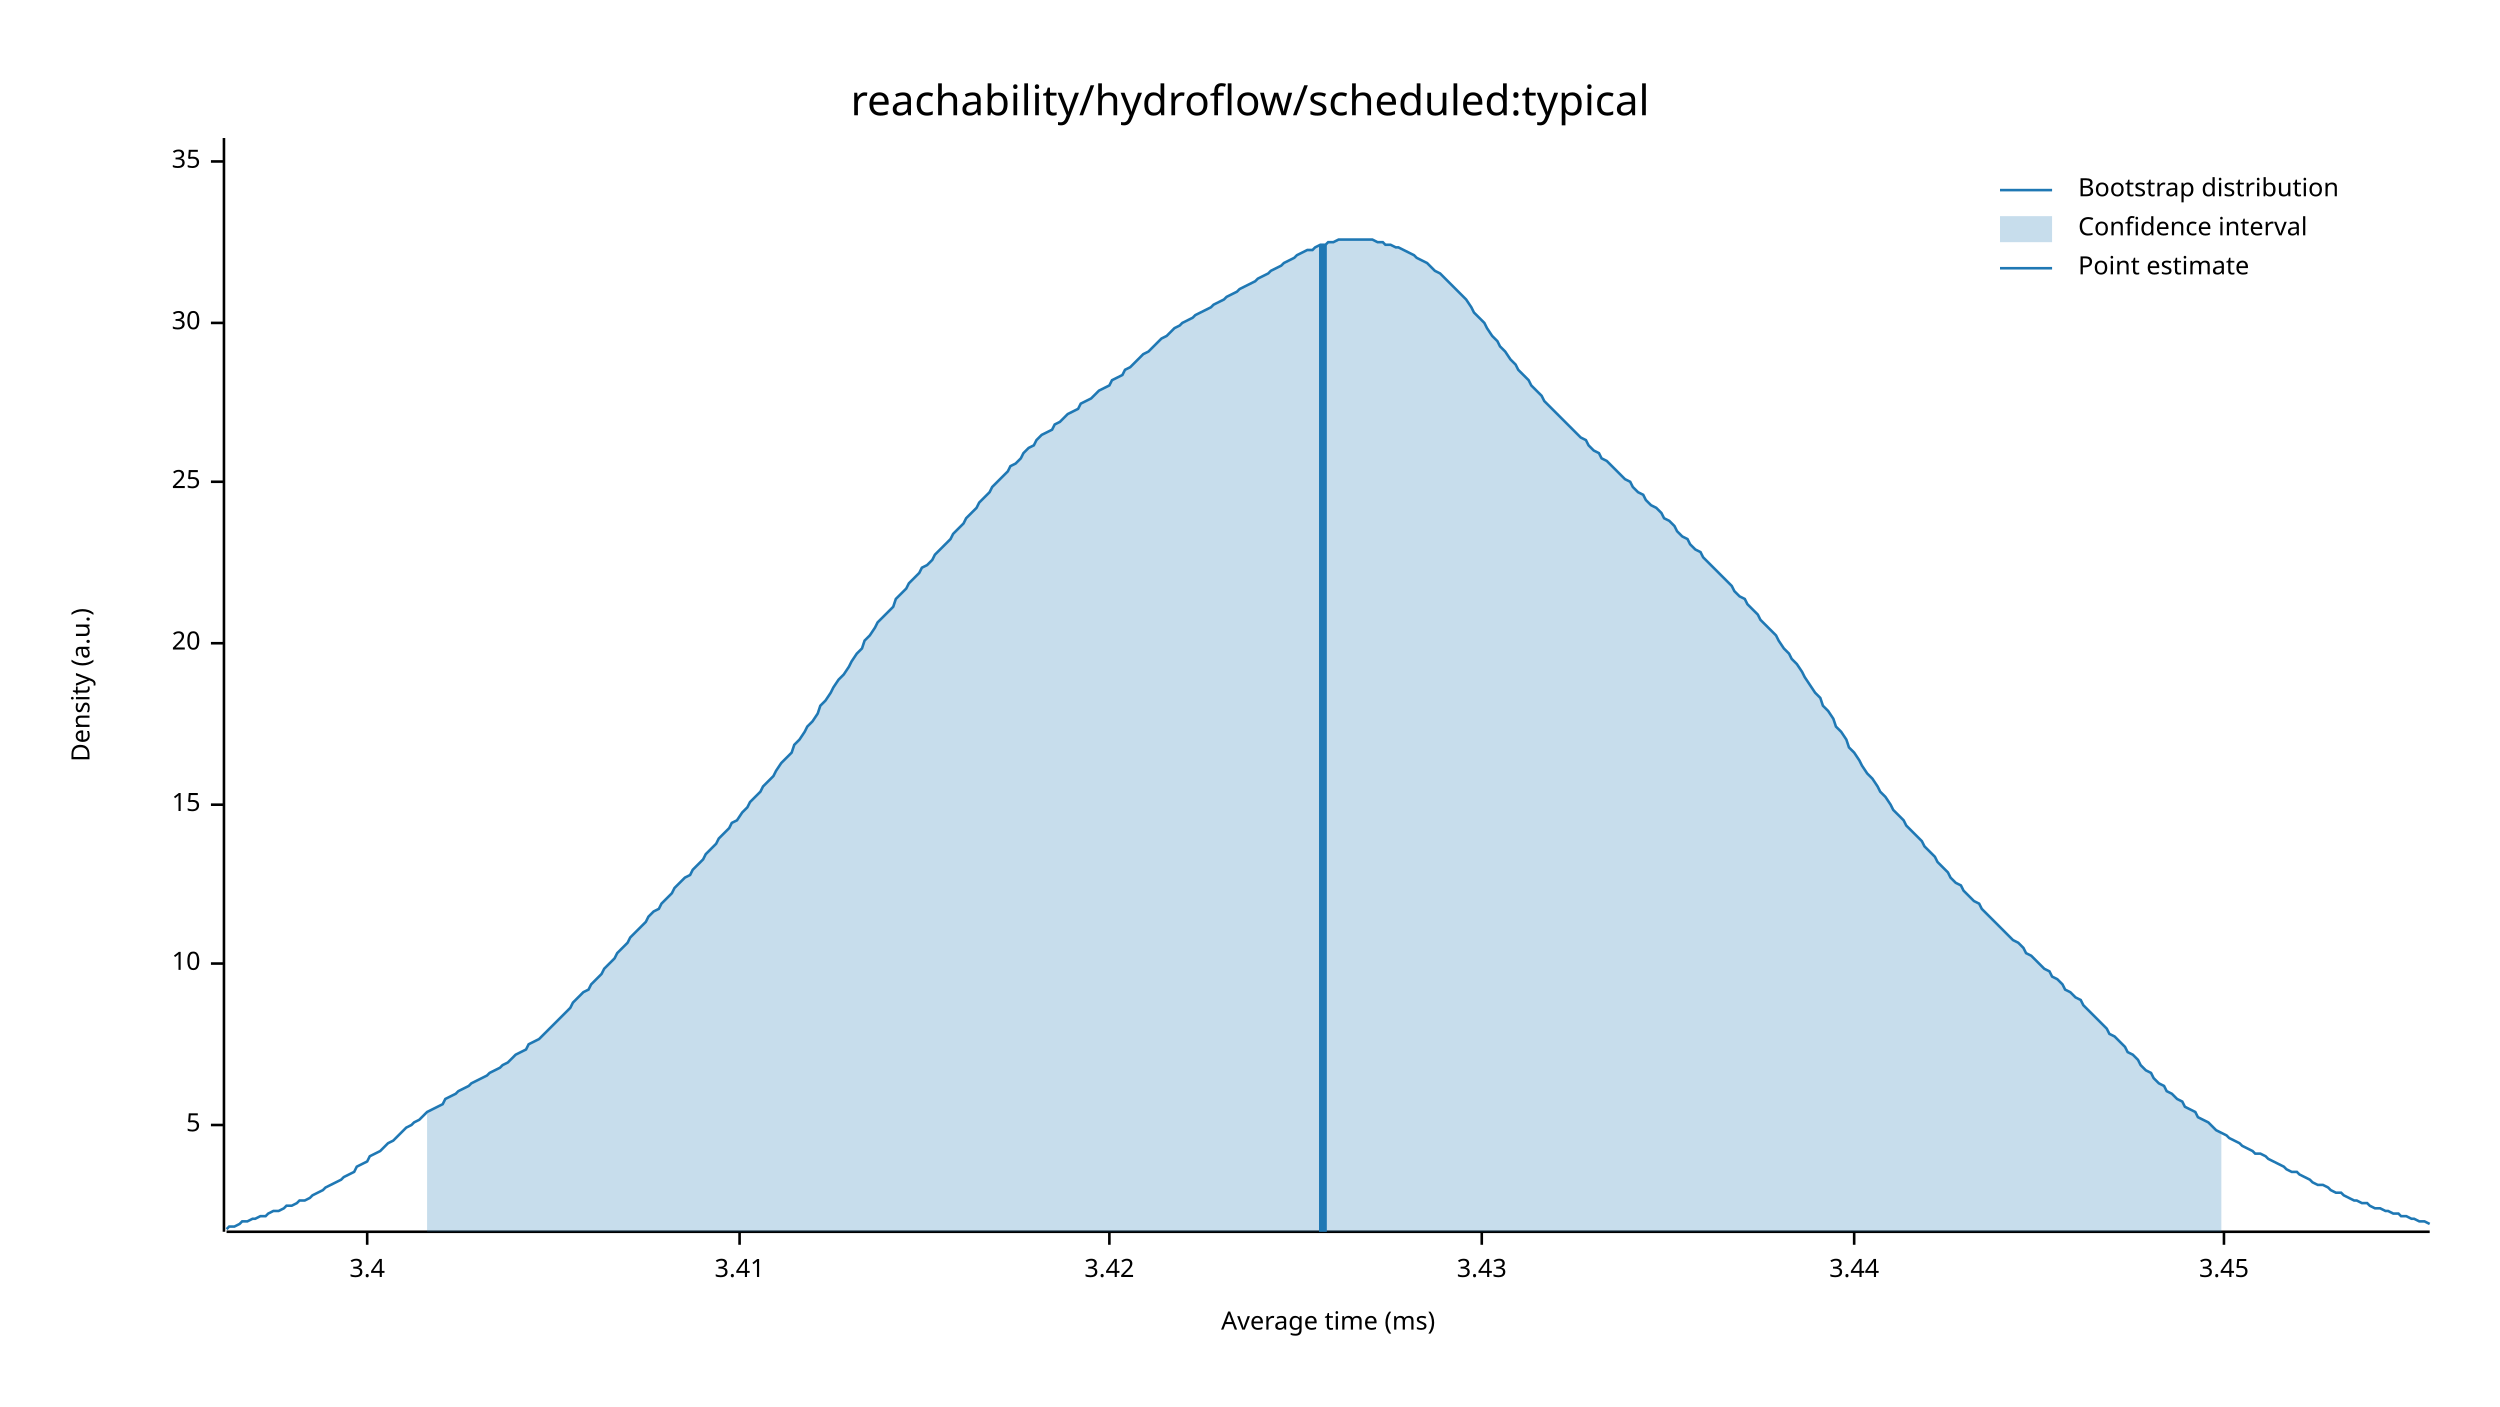
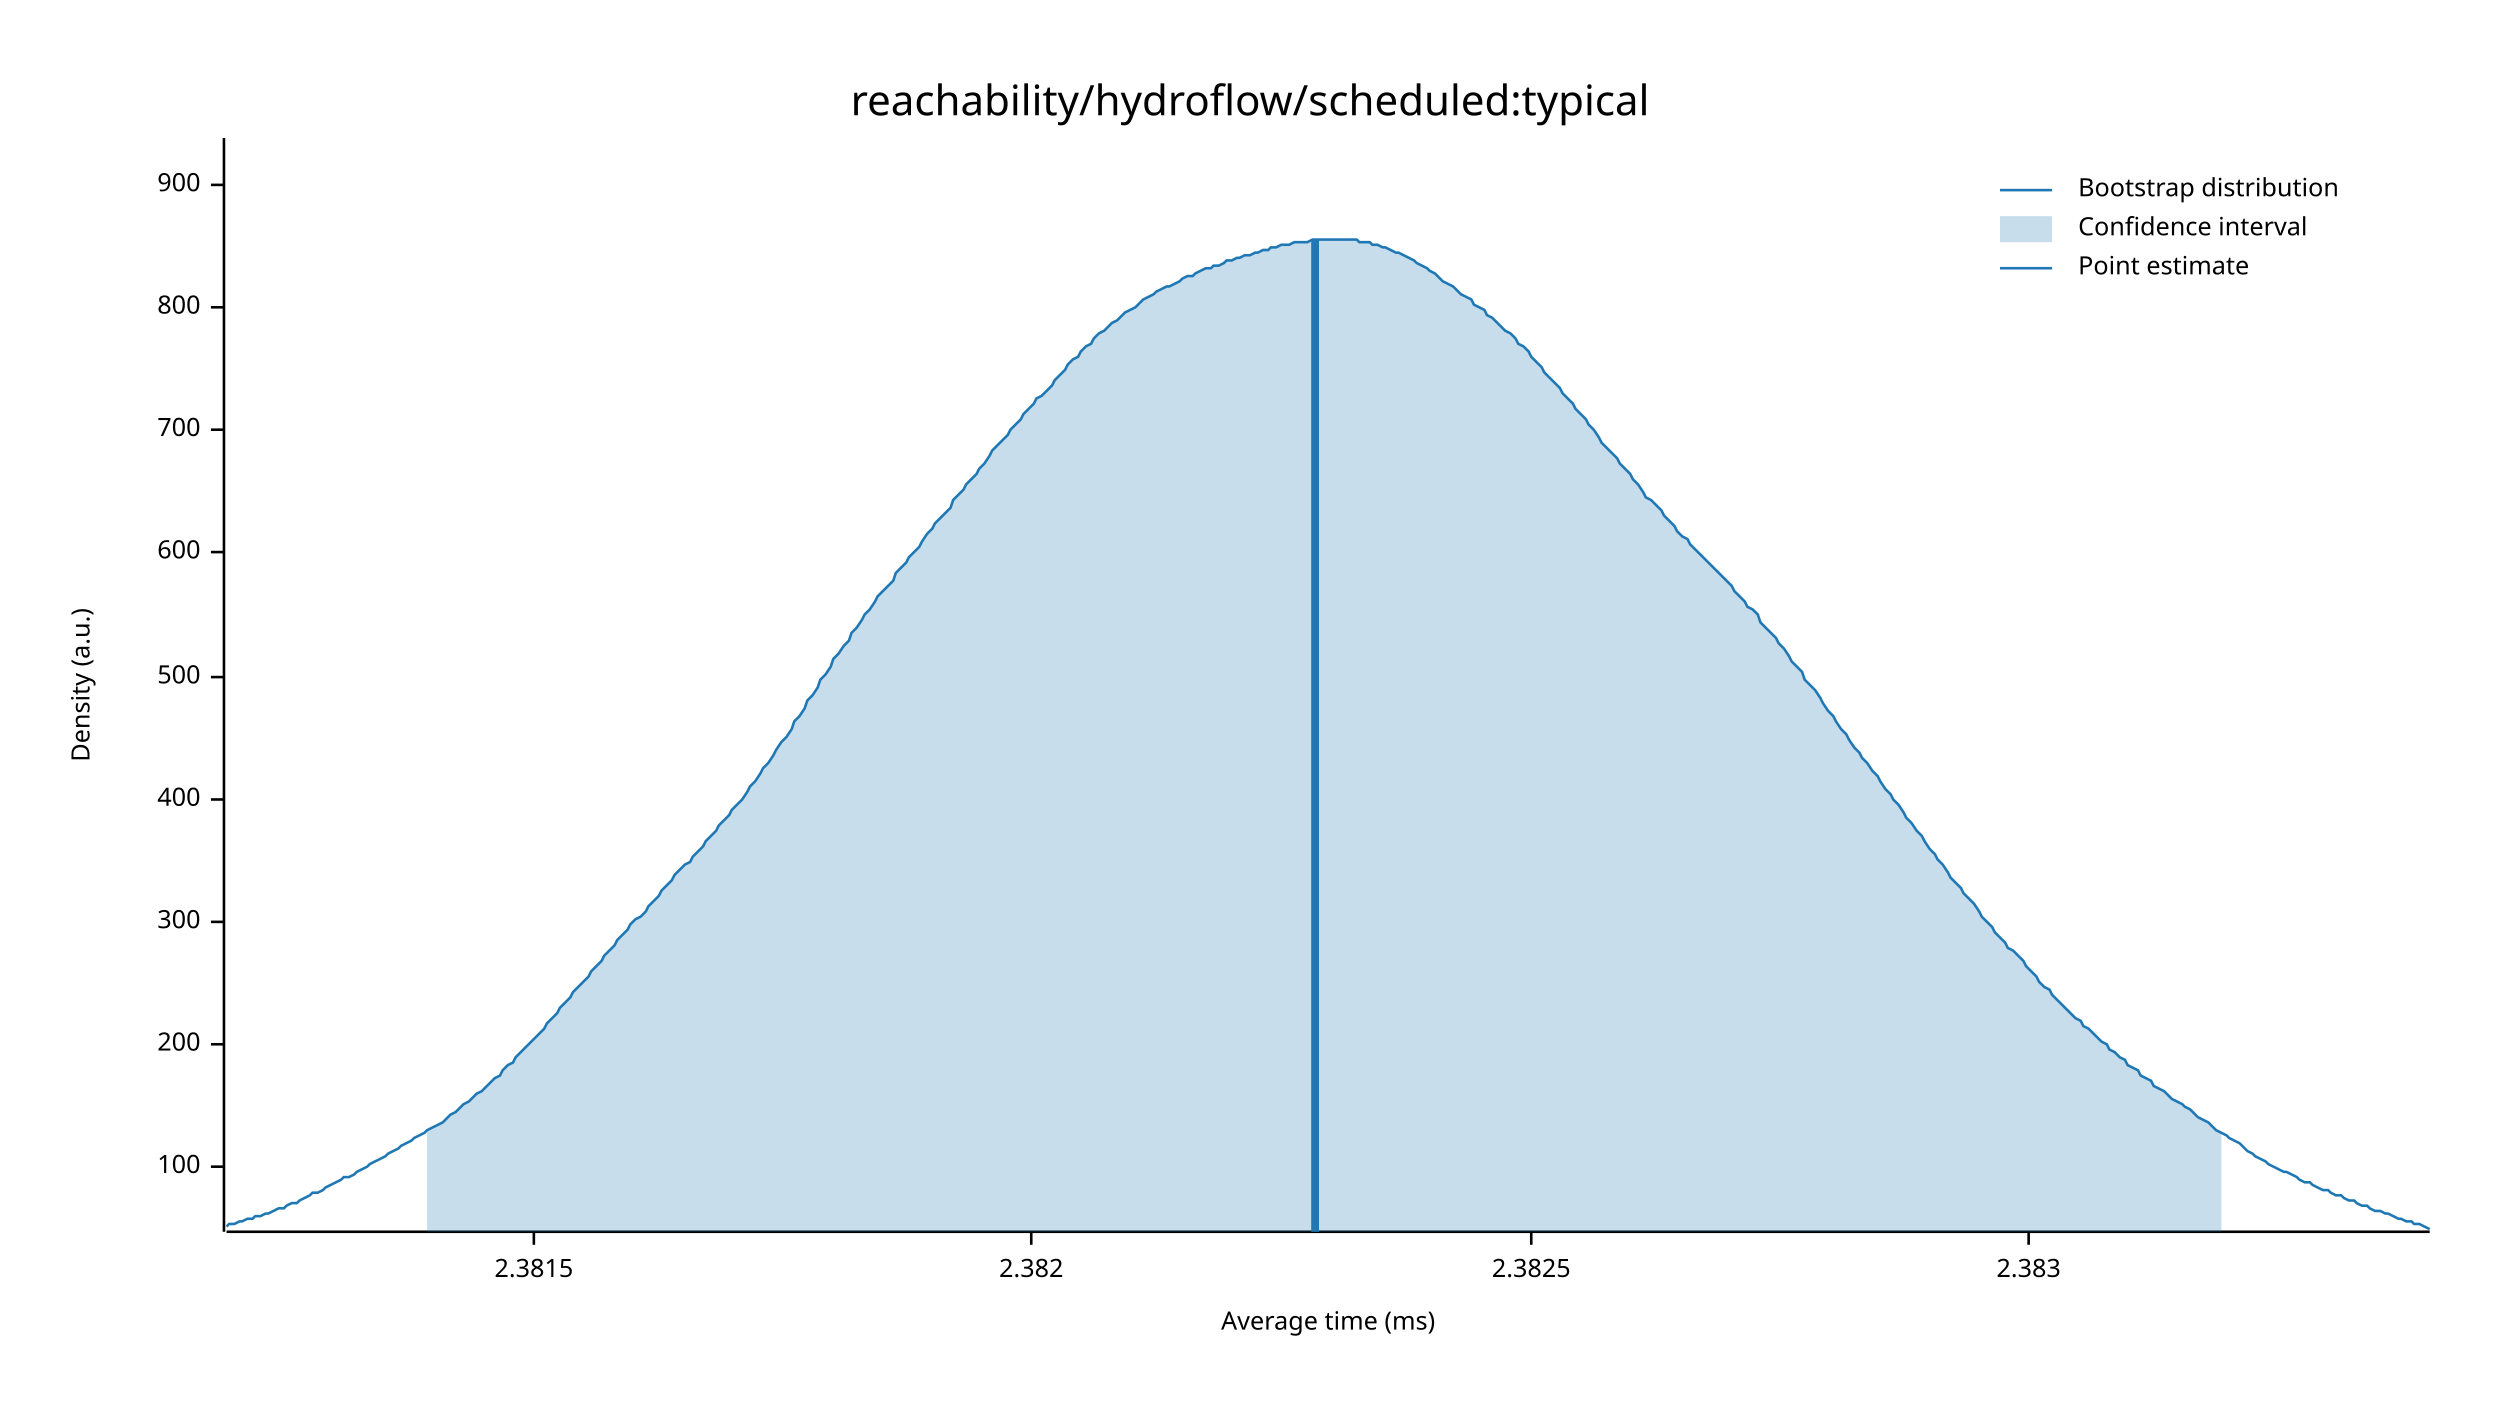
<svg xmlns="http://www.w3.org/2000/svg" width="960" height="540" viewBox="0 0 960 540">
  <text x="480" y="32" dy="0.76em" text-anchor="middle" font-family="sans-serif" font-size="16.129" opacity="1" fill="#000000">
reachability/hydroflow/scheduled:typical
</text>
  <text x="27" y="263" dy="0.76em" text-anchor="middle" font-family="sans-serif" font-size="9.677" opacity="1" fill="#000000" transform="rotate(270, 27, 263)">
Density (a.u.)
</text>
  <text x="510" y="513" dy="-0.5ex" text-anchor="middle" font-family="sans-serif" font-size="9.677" opacity="1" fill="#000000">
Average time (ms)
</text>
  <polyline fill="none" opacity="1" stroke="#000000" stroke-width="1" points="86,53 86,473 " />
-   <text x="77" y="432" dy="0.5ex" text-anchor="end" font-family="sans-serif" font-size="9.677" opacity="1" fill="#000000">
- 5
+   <text x="77" y="448" dy="0.5ex" text-anchor="end" font-family="sans-serif" font-size="9.677" opacity="1" fill="#000000">
+ 100
</text>
-   <polyline fill="none" opacity="1" stroke="#000000" stroke-width="1" points="81,432 86,432 " />
-   <text x="77" y="370" dy="0.5ex" text-anchor="end" font-family="sans-serif" font-size="9.677" opacity="1" fill="#000000">
- 10
+   <polyline fill="none" opacity="1" stroke="#000000" stroke-width="1" points="81,448 86,448 " />
+   <text x="77" y="401" dy="0.5ex" text-anchor="end" font-family="sans-serif" font-size="9.677" opacity="1" fill="#000000">
+ 200
</text>
-   <polyline fill="none" opacity="1" stroke="#000000" stroke-width="1" points="81,370 86,370 " />
-   <text x="77" y="309" dy="0.5ex" text-anchor="end" font-family="sans-serif" font-size="9.677" opacity="1" fill="#000000">
- 15
+   <polyline fill="none" opacity="1" stroke="#000000" stroke-width="1" points="81,401 86,401 " />
+   <text x="77" y="354" dy="0.5ex" text-anchor="end" font-family="sans-serif" font-size="9.677" opacity="1" fill="#000000">
+ 300
</text>
-   <polyline fill="none" opacity="1" stroke="#000000" stroke-width="1" points="81,309 86,309 " />
-   <text x="77" y="247" dy="0.5ex" text-anchor="end" font-family="sans-serif" font-size="9.677" opacity="1" fill="#000000">
- 20
+   <polyline fill="none" opacity="1" stroke="#000000" stroke-width="1" points="81,354 86,354 " />
+   <text x="77" y="307" dy="0.5ex" text-anchor="end" font-family="sans-serif" font-size="9.677" opacity="1" fill="#000000">
+ 400
</text>
-   <polyline fill="none" opacity="1" stroke="#000000" stroke-width="1" points="81,247 86,247 " />
-   <text x="77" y="185" dy="0.5ex" text-anchor="end" font-family="sans-serif" font-size="9.677" opacity="1" fill="#000000">
- 25
+   <polyline fill="none" opacity="1" stroke="#000000" stroke-width="1" points="81,307 86,307 " />
+   <text x="77" y="260" dy="0.5ex" text-anchor="end" font-family="sans-serif" font-size="9.677" opacity="1" fill="#000000">
+ 500
</text>
-   <polyline fill="none" opacity="1" stroke="#000000" stroke-width="1" points="81,185 86,185 " />
-   <text x="77" y="124" dy="0.5ex" text-anchor="end" font-family="sans-serif" font-size="9.677" opacity="1" fill="#000000">
- 30
+   <polyline fill="none" opacity="1" stroke="#000000" stroke-width="1" points="81,260 86,260 " />
+   <text x="77" y="212" dy="0.5ex" text-anchor="end" font-family="sans-serif" font-size="9.677" opacity="1" fill="#000000">
+ 600
</text>
-   <polyline fill="none" opacity="1" stroke="#000000" stroke-width="1" points="81,124 86,124 " />
-   <text x="77" y="62" dy="0.5ex" text-anchor="end" font-family="sans-serif" font-size="9.677" opacity="1" fill="#000000">
- 35
+   <polyline fill="none" opacity="1" stroke="#000000" stroke-width="1" points="81,212 86,212 " />
+   <text x="77" y="165" dy="0.5ex" text-anchor="end" font-family="sans-serif" font-size="9.677" opacity="1" fill="#000000">
+ 700
</text>
-   <polyline fill="none" opacity="1" stroke="#000000" stroke-width="1" points="81,62 86,62 " />
+   <polyline fill="none" opacity="1" stroke="#000000" stroke-width="1" points="81,165 86,165 " />
+   <text x="77" y="118" dy="0.5ex" text-anchor="end" font-family="sans-serif" font-size="9.677" opacity="1" fill="#000000">
+ 800
+ </text>
+   <polyline fill="none" opacity="1" stroke="#000000" stroke-width="1" points="81,118 86,118 " />
+   <text x="77" y="71" dy="0.5ex" text-anchor="end" font-family="sans-serif" font-size="9.677" opacity="1" fill="#000000">
+ 900
+ </text>
+   <polyline fill="none" opacity="1" stroke="#000000" stroke-width="1" points="81,71 86,71 " />
  <polyline fill="none" opacity="1" stroke="#000000" stroke-width="1" points="87,473 933,473 " />
-   <text x="141" y="483" dy="0.76em" text-anchor="middle" font-family="sans-serif" font-size="9.677" opacity="1" fill="#000000">
- 3.4
+   <text x="205" y="483" dy="0.76em" text-anchor="middle" font-family="sans-serif" font-size="9.677" opacity="1" fill="#000000">
+ 2.3815
</text>
-   <polyline fill="none" opacity="1" stroke="#000000" stroke-width="1" points="141,473 141,478 " />
-   <text x="284" y="483" dy="0.76em" text-anchor="middle" font-family="sans-serif" font-size="9.677" opacity="1" fill="#000000">
- 3.41
+   <polyline fill="none" opacity="1" stroke="#000000" stroke-width="1" points="205,473 205,478 " />
+   <text x="396" y="483" dy="0.76em" text-anchor="middle" font-family="sans-serif" font-size="9.677" opacity="1" fill="#000000">
+ 2.382
</text>
-   <polyline fill="none" opacity="1" stroke="#000000" stroke-width="1" points="284,473 284,478 " />
-   <text x="426" y="483" dy="0.76em" text-anchor="middle" font-family="sans-serif" font-size="9.677" opacity="1" fill="#000000">
- 3.42
+   <polyline fill="none" opacity="1" stroke="#000000" stroke-width="1" points="396,473 396,478 " />
+   <text x="588" y="483" dy="0.76em" text-anchor="middle" font-family="sans-serif" font-size="9.677" opacity="1" fill="#000000">
+ 2.3825
</text>
-   <polyline fill="none" opacity="1" stroke="#000000" stroke-width="1" points="426,473 426,478 " />
-   <text x="569" y="483" dy="0.76em" text-anchor="middle" font-family="sans-serif" font-size="9.677" opacity="1" fill="#000000">
- 3.43
+   <polyline fill="none" opacity="1" stroke="#000000" stroke-width="1" points="588,473 588,478 " />
+   <text x="779" y="483" dy="0.76em" text-anchor="middle" font-family="sans-serif" font-size="9.677" opacity="1" fill="#000000">
+ 2.383
</text>
-   <polyline fill="none" opacity="1" stroke="#000000" stroke-width="1" points="569,473 569,478 " />
-   <text x="712" y="483" dy="0.76em" text-anchor="middle" font-family="sans-serif" font-size="9.677" opacity="1" fill="#000000">
- 3.44
- </text>
-   <polyline fill="none" opacity="1" stroke="#000000" stroke-width="1" points="712,473 712,478 " />
-   <text x="854" y="483" dy="0.76em" text-anchor="middle" font-family="sans-serif" font-size="9.677" opacity="1" fill="#000000">
- 3.45
- </text>
-   <polyline fill="none" opacity="1" stroke="#000000" stroke-width="1" points="854,473 854,478 " />
-   <polyline fill="none" opacity="1" stroke="#1F78B4" stroke-width="1" points="87,472 88,471 90,471 92,470 93,469 95,469 97,468 98,468 100,467 102,467 103,466 105,465 107,465 109,464 110,463 112,463 114,462 115,461 117,461 119,460 120,459 122,458 124,457 125,456 127,455 129,454 131,453 132,452 134,451 136,450 137,448 139,447 141,446 142,444 144,443 146,442 148,440 149,439 151,438 153,436 154,435 156,433 158,432 159,431 161,430 163,428 164,427 166,426 168,425 170,424 171,422 173,421 175,420 176,419 178,418 180,417 181,416 183,415 185,414 187,413 188,412 190,411 192,410 193,409 195,408 197,406 198,405 200,404 202,403 203,401 205,400 207,399 209,397 210,396 212,394 214,392 215,391 217,389 219,387 220,385 222,383 224,381 226,380 227,378 229,376 231,374 232,372 234,370 236,368 237,366 239,364 241,362 242,360 244,358 246,356 248,354 249,352 251,350 253,349 254,347 256,345 258,343 259,341 261,339 263,337 265,336 266,334 268,332 270,330 271,328 273,326 275,324 276,322 278,320 280,318 281,316 283,315 285,312 287,310 288,308 290,306 292,304 293,302 295,300 297,298 298,296 300,293 302,291 304,289 305,286 307,284 309,281 310,279 312,277 314,274 315,271 317,269 319,266 320,264 322,261 324,259 326,256 327,254 329,251 331,249 332,246 334,244 336,241 337,239 339,237 341,235 343,233 344,230 346,228 348,226 349,224 351,222 353,220 354,218 356,217 358,215 359,213 361,211 363,209 365,207 366,205 368,203 370,201 371,199 373,197 375,195 376,193 378,191 380,189 381,187 383,185 385,183 387,181 388,179 390,178 392,176 393,174 395,172 397,171 398,169 400,167 402,166 404,165 405,163 407,162 409,160 410,159 412,158 414,157 415,155 417,154 419,153 420,152 422,150 424,149 426,148 427,146 429,145 431,144 432,142 434,141 436,139 437,138 439,136 441,135 443,133 444,132 446,130 448,129 449,128 451,126 453,125 454,124 456,123 458,122 459,121 461,120 463,119 465,118 466,117 468,116 470,115 471,114 473,113 475,112 476,111 478,110 480,109 482,108 483,107 485,106 487,105 488,104 490,103 492,102 493,101 495,100 497,99 498,98 500,97 502,96 504,96 505,95 507,94 509,94 510,93 512,93 514,92 515,92 517,92 519,92 521,92 522,92 524,92 526,92 527,92 529,93 531,93 532,94 534,94 536,95 537,95 539,96 541,97 543,98 544,99 546,100 548,101 549,102 551,104 553,105 554,106 556,108 558,110 560,112 561,113 563,115 565,118 566,120 568,122 570,124 571,126 573,129 575,131 576,133 578,135 580,138 582,140 583,142 585,144 587,146 588,148 590,150 592,152 593,154 595,156 597,158 599,160 600,161 602,163 604,165 605,166 607,168 609,169 610,171 612,173 614,174 615,176 617,177 619,179 621,181 622,182 624,184 626,185 627,187 629,189 631,190 632,192 634,194 636,195 638,197 639,199 641,200 643,202 644,204 646,206 648,207 649,209 651,211 653,212 654,214 656,216 658,218 660,220 661,221 663,223 665,225 666,227 668,229 670,230 671,232 673,234 675,236 676,238 678,240 680,242 682,244 683,246 685,249 687,251 688,253 690,255 692,258 693,260 695,263 697,266 699,268 700,271 702,273 704,276 705,279 707,281 709,284 710,287 712,289 714,292 715,294 717,297 719,299 721,302 722,304 724,306 726,309 727,311 729,313 731,315 732,317 734,319 736,321 738,323 739,325 741,327 743,329 744,331 746,333 748,335 749,337 751,339 753,340 754,342 756,344 758,346 760,347 761,349 763,351 765,353 766,354 768,356 770,358 771,359 773,361 775,362 777,364 778,366 780,367 782,369 783,370 785,372 787,373 788,375 790,376 792,378 793,380 795,381 797,383 799,384 800,386 802,388 804,390 805,391 807,393 809,395 810,397 812,398 814,400 816,402 817,404 819,405 821,407 822,409 824,411 826,412 827,414 829,416 831,417 832,419 834,420 836,422 838,423 839,425 841,426 843,427 844,429 846,430 848,431 849,432 851,434 853,435 855,436 856,437 858,438 860,439 861,440 863,441 865,442 866,443 868,443 870,444 871,445 873,446 875,447 877,448 878,449 880,450 882,450 883,451 885,452 887,453 888,454 890,455 892,455 894,456 895,457 897,458 899,458 900,459 902,460 904,461 905,461 907,462 909,462 910,463 912,464 914,464 916,465 917,465 919,466 921,466 922,467 924,467 926,468 927,468 929,469 931,469 933,470 " />
-   <polygon opacity="0.25" fill="#1F78B4" points="164,427 166,426 168,425 170,424 171,422 173,421 175,420 176,419 178,418 180,417 181,416 183,415 185,414 187,413 188,412 190,411 192,410 193,409 195,408 197,406 198,405 200,404 202,403 203,401 205,400 207,399 209,397 210,396 212,394 214,392 215,391 217,389 219,387 220,385 222,383 224,381 226,380 227,378 229,376 231,374 232,372 234,370 236,368 237,366 239,364 241,362 242,360 244,358 246,356 248,354 249,352 251,350 253,349 254,347 256,345 258,343 259,341 261,339 263,337 265,336 266,334 268,332 270,330 271,328 273,326 275,324 276,322 278,320 280,318 281,316 283,315 285,312 287,310 288,308 290,306 292,304 293,302 295,300 297,298 298,296 300,293 302,291 304,289 305,286 307,284 309,281 310,279 312,277 314,274 315,271 317,269 319,266 320,264 322,261 324,259 326,256 327,254 329,251 331,249 332,246 334,244 336,241 337,239 339,237 341,235 343,233 344,230 346,228 348,226 349,224 351,222 353,220 354,218 356,217 358,215 359,213 361,211 363,209 365,207 366,205 368,203 370,201 371,199 373,197 375,195 376,193 378,191 380,189 381,187 383,185 385,183 387,181 388,179 390,178 392,176 393,174 395,172 397,171 398,169 400,167 402,166 404,165 405,163 407,162 409,160 410,159 412,158 414,157 415,155 417,154 419,153 420,152 422,150 424,149 426,148 427,146 429,145 431,144 432,142 434,141 436,139 437,138 439,136 441,135 443,133 444,132 446,130 448,129 449,128 451,126 453,125 454,124 456,123 458,122 459,121 461,120 463,119 465,118 466,117 468,116 470,115 471,114 473,113 475,112 476,111 478,110 480,109 482,108 483,107 485,106 487,105 488,104 490,103 492,102 493,101 495,100 497,99 498,98 500,97 502,96 504,96 505,95 507,94 509,94 510,93 512,93 514,92 515,92 517,92 519,92 521,92 522,92 524,92 526,92 527,92 529,93 531,93 532,94 534,94 536,95 537,95 539,96 541,97 543,98 544,99 546,100 548,101 549,102 551,104 553,105 554,106 556,108 558,110 560,112 561,113 563,115 565,118 566,120 568,122 570,124 571,126 573,129 575,131 576,133 578,135 580,138 582,140 583,142 585,144 587,146 588,148 590,150 592,152 593,154 595,156 597,158 599,160 600,161 602,163 604,165 605,166 607,168 609,169 610,171 612,173 614,174 615,176 617,177 619,179 621,181 622,182 624,184 626,185 627,187 629,189 631,190 632,192 634,194 636,195 638,197 639,199 641,200 643,202 644,204 646,206 648,207 649,209 651,211 653,212 654,214 656,216 658,218 660,220 661,221 663,223 665,225 666,227 668,229 670,230 671,232 673,234 675,236 676,238 678,240 680,242 682,244 683,246 685,249 687,251 688,253 690,255 692,258 693,260 695,263 697,266 699,268 700,271 702,273 704,276 705,279 707,281 709,284 710,287 712,289 714,292 715,294 717,297 719,299 721,302 722,304 724,306 726,309 727,311 729,313 731,315 732,317 734,319 736,321 738,323 739,325 741,327 743,329 744,331 746,333 748,335 749,337 751,339 753,340 754,342 756,344 758,346 760,347 761,349 763,351 765,353 766,354 768,356 770,358 771,359 773,361 775,362 777,364 778,366 780,367 782,369 783,370 785,372 787,373 788,375 790,376 792,378 793,380 795,381 797,383 799,384 800,386 802,388 804,390 805,391 807,393 809,395 810,397 812,398 814,400 816,402 817,404 819,405 821,407 822,409 824,411 826,412 827,414 829,416 831,417 832,419 834,420 836,422 838,423 839,425 841,426 843,427 844,429 846,430 848,431 849,432 851,434 853,435 853,473 164,473 " />
-   <polyline fill="none" opacity="1" stroke="#1F78B4" stroke-width="3" points="508,473 508,94 " />
+   <polyline fill="none" opacity="1" stroke="#000000" stroke-width="1" points="779,473 779,478 " />
+   <polyline fill="none" opacity="1" stroke="#1F78B4" stroke-width="1" points="87,471 88,470 90,470 92,469 93,469 95,468 97,468 98,467 100,467 102,466 103,466 105,465 107,464 109,464 110,463 112,462 114,462 115,461 117,460 119,459 120,458 122,458 124,457 125,456 127,455 129,454 131,453 132,452 134,452 136,451 137,450 139,449 141,448 142,447 144,446 146,445 148,444 149,443 151,442 153,441 154,440 156,439 158,438 159,437 161,436 163,435 164,434 166,433 168,432 170,431 171,430 173,428 175,427 176,426 178,424 180,423 181,422 183,420 185,419 187,417 188,416 190,414 192,413 193,411 195,409 197,408 198,406 200,404 202,402 203,401 205,399 207,397 209,395 210,393 212,391 214,389 215,387 217,385 219,383 220,381 222,379 224,377 226,375 227,373 229,371 231,369 232,367 234,365 236,363 237,361 239,359 241,357 242,355 244,353 246,352 248,350 249,348 251,346 253,344 254,342 256,340 258,338 259,336 261,334 263,332 265,331 266,329 268,327 270,325 271,323 273,321 275,319 276,317 278,315 280,313 281,311 283,309 285,307 287,304 288,302 290,300 292,297 293,295 295,293 297,290 298,288 300,285 302,283 304,280 305,277 307,275 309,272 310,269 312,267 314,264 315,261 317,259 319,256 320,253 322,251 324,248 326,246 327,243 329,241 331,238 332,236 334,234 336,231 337,229 339,227 341,225 343,223 344,220 346,218 348,216 349,214 351,212 353,210 354,208 356,205 358,203 359,201 361,199 363,197 365,195 366,192 368,190 370,188 371,186 373,184 375,182 376,180 378,178 380,175 381,173 383,171 385,169 387,167 388,165 390,163 392,161 393,159 395,157 397,155 398,153 400,152 402,150 404,148 405,146 407,144 409,142 410,140 412,138 414,137 415,135 417,133 419,132 420,130 422,128 424,127 426,125 427,124 429,123 431,121 432,120 434,119 436,118 437,117 439,115 441,114 443,113 444,112 446,111 448,110 449,110 451,109 453,108 454,107 456,106 458,106 459,105 461,104 463,103 465,103 466,102 468,102 470,101 471,100 473,100 475,99 476,99 478,98 480,98 482,97 483,97 485,96 487,96 488,95 490,95 492,94 493,94 495,94 497,93 498,93 500,93 502,93 504,92 505,92 507,92 509,92 510,92 512,92 514,92 515,92 517,92 519,92 521,92 522,93 524,93 526,93 527,94 529,94 531,95 532,95 534,96 536,97 537,97 539,98 541,99 543,100 544,101 546,102 548,103 549,104 551,105 553,107 554,108 556,109 558,110 560,112 561,113 563,114 565,115 566,117 568,118 570,119 571,121 573,122 575,124 576,125 578,127 580,128 582,130 583,132 585,133 587,135 588,137 590,139 592,141 593,143 595,145 597,147 599,149 600,151 602,153 604,155 605,157 607,159 609,161 610,163 612,165 614,168 615,170 617,172 619,174 621,176 622,178 624,180 626,182 627,184 629,186 631,189 632,191 634,192 636,194 638,196 639,198 641,200 643,202 644,204 646,206 648,207 649,209 651,211 653,213 654,214 656,216 658,218 660,220 661,221 663,223 665,225 666,227 668,229 670,231 671,233 673,234 675,236 676,239 678,241 680,243 682,245 683,247 685,249 687,252 688,254 690,256 692,258 693,261 695,263 697,265 699,268 700,270 702,273 704,275 705,277 707,280 709,282 710,284 712,287 714,289 715,291 717,293 719,296 721,298 722,300 724,303 726,305 727,307 729,309 731,312 732,314 734,316 736,319 738,321 739,323 741,326 743,328 744,330 746,332 748,335 749,337 751,339 753,341 754,343 756,345 758,347 760,350 761,352 763,354 765,356 766,358 768,360 770,362 771,364 773,365 775,367 777,369 778,371 780,373 782,375 783,377 785,379 787,380 788,382 790,384 792,386 793,387 795,389 797,391 799,392 800,394 802,395 804,397 805,398 807,400 809,401 810,403 812,404 814,406 816,407 817,409 819,410 821,411 822,413 824,414 826,415 827,417 829,418 831,419 832,420 834,422 836,423 838,424 839,425 841,426 843,428 844,429 846,430 848,431 849,432 851,434 853,435 855,436 856,437 858,438 860,439 861,440 863,442 865,443 866,444 868,445 870,446 871,447 873,448 875,449 877,450 878,450 880,451 882,452 883,453 885,454 887,454 888,455 890,456 892,457 894,457 895,458 897,459 899,459 900,460 902,461 904,461 905,462 907,463 909,463 910,464 912,465 914,465 916,466 917,466 919,467 921,468 922,468 924,469 926,469 927,470 929,470 931,471 933,472 " />
+   <polygon opacity="0.25" fill="#1F78B4" points="164,434 166,433 168,432 170,431 171,430 173,428 175,427 176,426 178,424 180,423 181,422 183,420 185,419 187,417 188,416 190,414 192,413 193,411 195,409 197,408 198,406 200,404 202,402 203,401 205,399 207,397 209,395 210,393 212,391 214,389 215,387 217,385 219,383 220,381 222,379 224,377 226,375 227,373 229,371 231,369 232,367 234,365 236,363 237,361 239,359 241,357 242,355 244,353 246,352 248,350 249,348 251,346 253,344 254,342 256,340 258,338 259,336 261,334 263,332 265,331 266,329 268,327 270,325 271,323 273,321 275,319 276,317 278,315 280,313 281,311 283,309 285,307 287,304 288,302 290,300 292,297 293,295 295,293 297,290 298,288 300,285 302,283 304,280 305,277 307,275 309,272 310,269 312,267 314,264 315,261 317,259 319,256 320,253 322,251 324,248 326,246 327,243 329,241 331,238 332,236 334,234 336,231 337,229 339,227 341,225 343,223 344,220 346,218 348,216 349,214 351,212 353,210 354,208 356,205 358,203 359,201 361,199 363,197 365,195 366,192 368,190 370,188 371,186 373,184 375,182 376,180 378,178 380,175 381,173 383,171 385,169 387,167 388,165 390,163 392,161 393,159 395,157 397,155 398,153 400,152 402,150 404,148 405,146 407,144 409,142 410,140 412,138 414,137 415,135 417,133 419,132 420,130 422,128 424,127 426,125 427,124 429,123 431,121 432,120 434,119 436,118 437,117 439,115 441,114 443,113 444,112 446,111 448,110 449,110 451,109 453,108 454,107 456,106 458,106 459,105 461,104 463,103 465,103 466,102 468,102 470,101 471,100 473,100 475,99 476,99 478,98 480,98 482,97 483,97 485,96 487,96 488,95 490,95 492,94 493,94 495,94 497,93 498,93 500,93 502,93 504,92 505,92 507,92 509,92 510,92 512,92 514,92 515,92 517,92 519,92 521,92 522,93 524,93 526,93 527,94 529,94 531,95 532,95 534,96 536,97 537,97 539,98 541,99 543,100 544,101 546,102 548,103 549,104 551,105 553,107 554,108 556,109 558,110 560,112 561,113 563,114 565,115 566,117 568,118 570,119 571,121 573,122 575,124 576,125 578,127 580,128 582,130 583,132 585,133 587,135 588,137 590,139 592,141 593,143 595,145 597,147 599,149 600,151 602,153 604,155 605,157 607,159 609,161 610,163 612,165 614,168 615,170 617,172 619,174 621,176 622,178 624,180 626,182 627,184 629,186 631,189 632,191 634,192 636,194 638,196 639,198 641,200 643,202 644,204 646,206 648,207 649,209 651,211 653,213 654,214 656,216 658,218 660,220 661,221 663,223 665,225 666,227 668,229 670,231 671,233 673,234 675,236 676,239 678,241 680,243 682,245 683,247 685,249 687,252 688,254 690,256 692,258 693,261 695,263 697,265 699,268 700,270 702,273 704,275 705,277 707,280 709,282 710,284 712,287 714,289 715,291 717,293 719,296 721,298 722,300 724,303 726,305 727,307 729,309 731,312 732,314 734,316 736,319 738,321 739,323 741,326 743,328 744,330 746,332 748,335 749,337 751,339 753,341 754,343 756,345 758,347 760,350 761,352 763,354 765,356 766,358 768,360 770,362 771,364 773,365 775,367 777,369 778,371 780,373 782,375 783,377 785,379 787,380 788,382 790,384 792,386 793,387 795,389 797,391 799,392 800,394 802,395 804,397 805,398 807,400 809,401 810,403 812,404 814,406 816,407 817,409 819,410 821,411 822,413 824,414 826,415 827,417 829,418 831,419 832,420 834,422 836,423 838,424 839,425 841,426 843,428 844,429 846,430 848,431 849,432 851,434 853,435 853,473 164,473 " />
+   <polyline fill="none" opacity="1" stroke="#1F78B4" stroke-width="3" points="505,473 505,92 " />
  <text x="798" y="68" dy="0.76em" text-anchor="start" font-family="sans-serif" font-size="9.677" opacity="1" fill="#000000">
Bootstrap distribution
</text>
  <text x="798" y="83" dy="0.76em" text-anchor="start" font-family="sans-serif" font-size="9.677" opacity="1" fill="#000000">
Confidence interval
</text>
  <text x="798" y="98" dy="0.76em" text-anchor="start" font-family="sans-serif" font-size="9.677" opacity="1" fill="#000000">
Point estimate
</text>
  <polyline fill="none" opacity="1" stroke="#1F78B4" stroke-width="1" points="768,73 788,73 " />
  <rect x="768" y="83" width="20" height="10" opacity="0.25" fill="#1F78B4" stroke="none" />
  <polyline fill="none" opacity="1" stroke="#1F78B4" stroke-width="1" points="768,103 788,103 " />
</svg>
